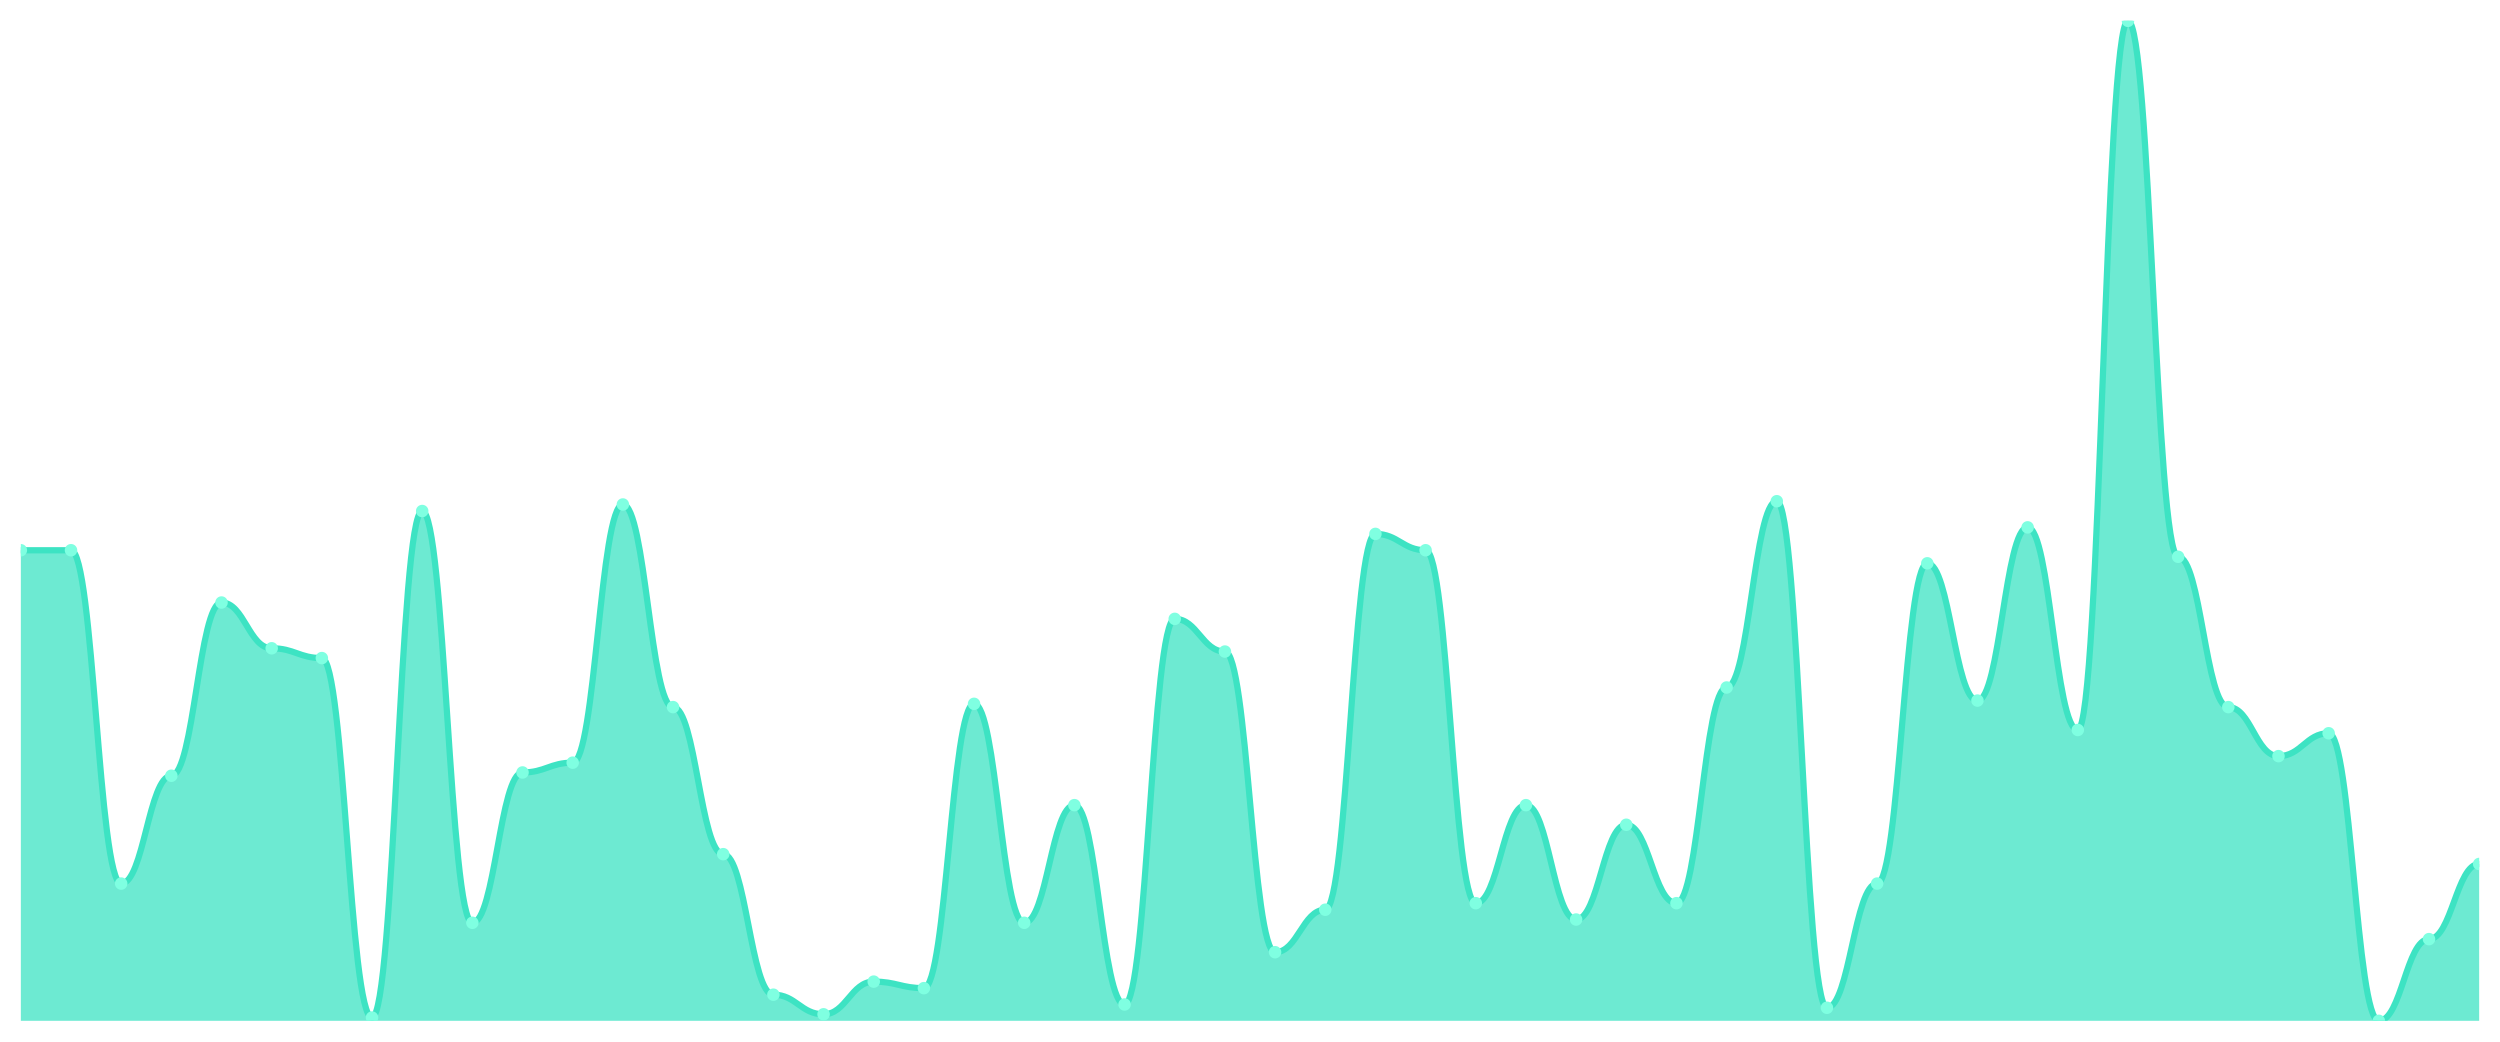
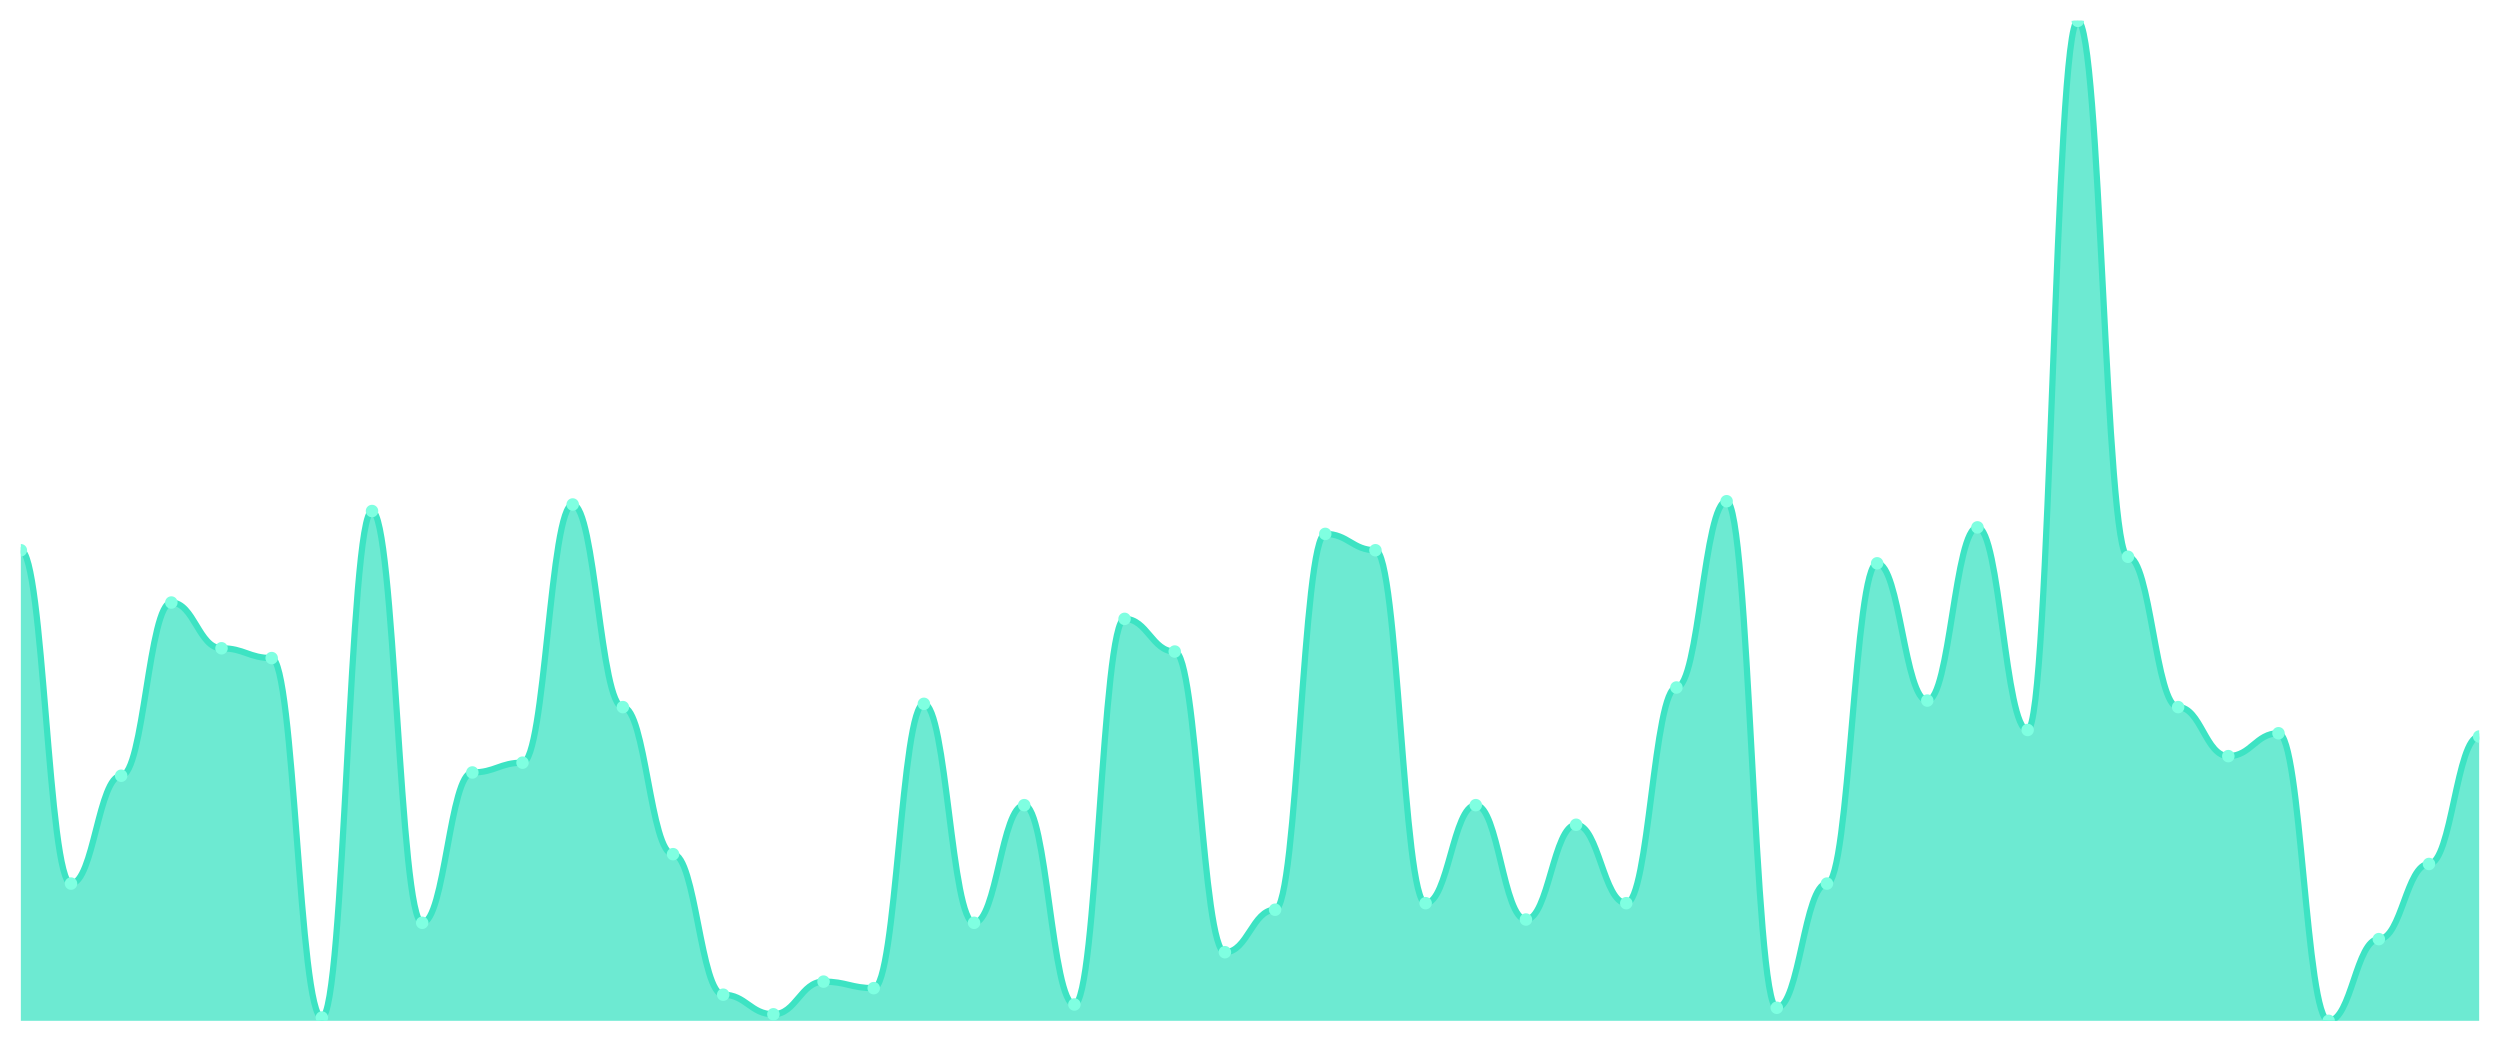
<svg xmlns="http://www.w3.org/2000/svg" viewBox="0 0 1200 500" width="1200" height="500">
  <defs>
    <clipPath id="c">
      <rect x="10" y="10" width="1180" height="480" />
    </clipPath>
  </defs>
  <rect width="1200" height="500" fill="none" />
  <g clip-path="url(#c)">
-     <path d="M 10,490 L 10,264.118 C 20.837,264.118 23.245,264.118 34.082,264.118 C 44.918,264.118 47.327,424.118 58.163,424.118 C 69,424.118 71.408,372.353 82.245,372.353 C 93.082,372.353 95.49,289.216 106.327,289.216 C 117.163,289.216 119.571,311.176 130.408,311.176 C 141.245,311.176 143.653,315.882 154.49,315.882 C 165.327,315.882 167.735,488.431 178.571,488.431 C 189.408,488.431 191.816,245.294 202.653,245.294 C 213.49,245.294 215.898,442.941 226.735,442.941 C 237.571,442.941 239.98,370.784 250.816,370.784 C 261.653,370.784 264.061,366.078 274.898,366.078 C 285.735,366.078 288.143,242.157 298.98,242.157 C 309.816,242.157 312.224,339.412 323.061,339.412 C 333.898,339.412 336.306,410 347.143,410 C 357.98,410 360.388,477.451 371.224,477.451 C 382.061,477.451 384.469,486.863 395.306,486.863 C 406.143,486.863 408.551,471.176 419.388,471.176 C 430.224,471.176 432.633,474.314 443.469,474.314 C 454.306,474.314 456.714,337.843 467.551,337.843 C 478.388,337.843 480.796,442.941 491.633,442.941 C 502.469,442.941 504.878,386.471 515.714,386.471 C 526.551,386.471 528.959,482.157 539.796,482.157 C 550.633,482.157 553.041,297.059 563.878,297.059 C 574.714,297.059 577.122,312.745 587.959,312.745 C 598.796,312.745 601.204,457.059 612.041,457.059 C 622.878,457.059 625.286,436.667 636.122,436.667 C 646.959,436.667 649.367,256.275 660.204,256.275 C 671.041,256.275 673.449,264.118 684.286,264.118 C 695.122,264.118 697.531,433.529 708.367,433.529 C 719.204,433.529 721.612,386.471 732.449,386.471 C 743.286,386.471 745.694,441.373 756.531,441.373 C 767.367,441.373 769.776,395.882 780.612,395.882 C 791.449,395.882 793.857,433.529 804.694,433.529 C 815.531,433.529 817.939,330 828.776,330 C 839.612,330 842.02,240.588 852.857,240.588 C 863.694,240.588 866.102,483.725 876.939,483.725 C 887.776,483.725 890.184,424.118 901.02,424.118 C 911.857,424.118 914.265,270.392 925.102,270.392 C 935.939,270.392 938.347,336.275 949.184,336.275 C 960.02,336.275 962.429,253.137 973.265,253.137 C 984.102,253.137 986.51,350.392 997.347,350.392 C 1008.184,350.392 1010.592,10 1021.429,10 C 1032.265,10 1034.673,267.255 1045.51,267.255 C 1056.347,267.255 1058.755,339.412 1069.592,339.412 C 1080.429,339.412 1082.837,362.941 1093.673,362.941 C 1104.51,362.941 1106.918,351.961 1117.755,351.961 C 1128.592,351.961 1131,490 1141.837,490 C 1152.673,490 1155.082,450.784 1165.918,450.784 C 1176.755,450.784 1179.163,414.706 1190,414.706 L 1190,490 Z" fill="rgba(61,227,195,0.75)" />
-     <path d="M 10,264.118 C 20.837,264.118 23.245,264.118 34.082,264.118 C 44.918,264.118 47.327,424.118 58.163,424.118 C 69,424.118 71.408,372.353 82.245,372.353 C 93.082,372.353 95.49,289.216 106.327,289.216 C 117.163,289.216 119.571,311.176 130.408,311.176 C 141.245,311.176 143.653,315.882 154.49,315.882 C 165.327,315.882 167.735,488.431 178.571,488.431 C 189.408,488.431 191.816,245.294 202.653,245.294 C 213.49,245.294 215.898,442.941 226.735,442.941 C 237.571,442.941 239.98,370.784 250.816,370.784 C 261.653,370.784 264.061,366.078 274.898,366.078 C 285.735,366.078 288.143,242.157 298.98,242.157 C 309.816,242.157 312.224,339.412 323.061,339.412 C 333.898,339.412 336.306,410 347.143,410 C 357.98,410 360.388,477.451 371.224,477.451 C 382.061,477.451 384.469,486.863 395.306,486.863 C 406.143,486.863 408.551,471.176 419.388,471.176 C 430.224,471.176 432.633,474.314 443.469,474.314 C 454.306,474.314 456.714,337.843 467.551,337.843 C 478.388,337.843 480.796,442.941 491.633,442.941 C 502.469,442.941 504.878,386.471 515.714,386.471 C 526.551,386.471 528.959,482.157 539.796,482.157 C 550.633,482.157 553.041,297.059 563.878,297.059 C 574.714,297.059 577.122,312.745 587.959,312.745 C 598.796,312.745 601.204,457.059 612.041,457.059 C 622.878,457.059 625.286,436.667 636.122,436.667 C 646.959,436.667 649.367,256.275 660.204,256.275 C 671.041,256.275 673.449,264.118 684.286,264.118 C 695.122,264.118 697.531,433.529 708.367,433.529 C 719.204,433.529 721.612,386.471 732.449,386.471 C 743.286,386.471 745.694,441.373 756.531,441.373 C 767.367,441.373 769.776,395.882 780.612,395.882 C 791.449,395.882 793.857,433.529 804.694,433.529 C 815.531,433.529 817.939,330 828.776,330 C 839.612,330 842.02,240.588 852.857,240.588 C 863.694,240.588 866.102,483.725 876.939,483.725 C 887.776,483.725 890.184,424.118 901.02,424.118 C 911.857,424.118 914.265,270.392 925.102,270.392 C 935.939,270.392 938.347,336.275 949.184,336.275 C 960.02,336.275 962.429,253.137 973.265,253.137 C 984.102,253.137 986.51,350.392 997.347,350.392 C 1008.184,350.392 1010.592,10 1021.429,10 C 1032.265,10 1034.673,267.255 1045.51,267.255 C 1056.347,267.255 1058.755,339.412 1069.592,339.412 C 1080.429,339.412 1082.837,362.941 1093.673,362.941 C 1104.51,362.941 1106.918,351.961 1117.755,351.961 C 1128.592,351.961 1131,490 1141.837,490 C 1152.673,490 1155.082,450.784 1165.918,450.784 C 1176.755,450.784 1179.163,414.706 1190,414.706" fill="none" stroke="#3de3c3" stroke-width="3" stroke-linecap="round" stroke-linejoin="round" />
+     <path d="M 10,490 L 10,264.118 C 20.837,264.118 23.245,424.118 34.082,424.118 C 44.918,424.118 47.327,372.353 58.163,372.353 C 69,372.353 71.408,289.216 82.245,289.216 C 93.082,289.216 95.49,311.176 106.327,311.176 C 117.163,311.176 119.571,315.882 130.408,315.882 C 141.245,315.882 143.653,488.431 154.49,488.431 C 165.327,488.431 167.735,245.294 178.571,245.294 C 189.408,245.294 191.816,442.941 202.653,442.941 C 213.49,442.941 215.898,370.784 226.735,370.784 C 237.571,370.784 239.98,366.078 250.816,366.078 C 261.653,366.078 264.061,242.157 274.898,242.157 C 285.735,242.157 288.143,339.412 298.98,339.412 C 309.816,339.412 312.224,410 323.061,410 C 333.898,410 336.306,477.451 347.143,477.451 C 357.98,477.451 360.388,486.863 371.224,486.863 C 382.061,486.863 384.469,471.176 395.306,471.176 C 406.143,471.176 408.551,474.314 419.388,474.314 C 430.224,474.314 432.633,337.843 443.469,337.843 C 454.306,337.843 456.714,442.941 467.551,442.941 C 478.388,442.941 480.796,386.471 491.633,386.471 C 502.469,386.471 504.878,482.157 515.714,482.157 C 526.551,482.157 528.959,297.059 539.796,297.059 C 550.633,297.059 553.041,312.745 563.878,312.745 C 574.714,312.745 577.122,457.059 587.959,457.059 C 598.796,457.059 601.204,436.667 612.041,436.667 C 622.878,436.667 625.286,256.275 636.122,256.275 C 646.959,256.275 649.367,264.118 660.204,264.118 C 671.041,264.118 673.449,433.529 684.286,433.529 C 695.122,433.529 697.531,386.471 708.367,386.471 C 719.204,386.471 721.612,441.373 732.449,441.373 C 743.286,441.373 745.694,395.882 756.531,395.882 C 767.367,395.882 769.776,433.529 780.612,433.529 C 791.449,433.529 793.857,330 804.694,330 C 815.531,330 817.939,240.588 828.776,240.588 C 839.612,240.588 842.02,483.725 852.857,483.725 C 863.694,483.725 866.102,424.118 876.939,424.118 C 887.776,424.118 890.184,270.392 901.02,270.392 C 911.857,270.392 914.265,336.275 925.102,336.275 C 935.939,336.275 938.347,253.137 949.184,253.137 C 960.02,253.137 962.429,350.392 973.265,350.392 C 984.102,350.392 986.51,10 997.347,10 C 1008.184,10 1010.592,267.255 1021.429,267.255 C 1032.265,267.255 1034.673,339.412 1045.51,339.412 C 1056.347,339.412 1058.755,362.941 1069.592,362.941 C 1080.429,362.941 1082.837,351.961 1093.673,351.961 C 1104.51,351.961 1106.918,490 1117.755,490 C 1128.592,490 1131,450.784 1141.837,450.784 C 1152.673,450.784 1155.082,414.706 1165.918,414.706 C 1176.755,414.706 1179.163,353.529 1190,353.529 L 1190,490 Z" fill="rgba(61,227,195,0.75)" />
+     <path d="M 10,264.118 C 20.837,264.118 23.245,424.118 34.082,424.118 C 44.918,424.118 47.327,372.353 58.163,372.353 C 69,372.353 71.408,289.216 82.245,289.216 C 93.082,289.216 95.49,311.176 106.327,311.176 C 117.163,311.176 119.571,315.882 130.408,315.882 C 141.245,315.882 143.653,488.431 154.49,488.431 C 165.327,488.431 167.735,245.294 178.571,245.294 C 189.408,245.294 191.816,442.941 202.653,442.941 C 213.49,442.941 215.898,370.784 226.735,370.784 C 237.571,370.784 239.98,366.078 250.816,366.078 C 261.653,366.078 264.061,242.157 274.898,242.157 C 285.735,242.157 288.143,339.412 298.98,339.412 C 309.816,339.412 312.224,410 323.061,410 C 333.898,410 336.306,477.451 347.143,477.451 C 357.98,477.451 360.388,486.863 371.224,486.863 C 382.061,486.863 384.469,471.176 395.306,471.176 C 406.143,471.176 408.551,474.314 419.388,474.314 C 430.224,474.314 432.633,337.843 443.469,337.843 C 454.306,337.843 456.714,442.941 467.551,442.941 C 478.388,442.941 480.796,386.471 491.633,386.471 C 502.469,386.471 504.878,482.157 515.714,482.157 C 526.551,482.157 528.959,297.059 539.796,297.059 C 550.633,297.059 553.041,312.745 563.878,312.745 C 574.714,312.745 577.122,457.059 587.959,457.059 C 598.796,457.059 601.204,436.667 612.041,436.667 C 622.878,436.667 625.286,256.275 636.122,256.275 C 646.959,256.275 649.367,264.118 660.204,264.118 C 671.041,264.118 673.449,433.529 684.286,433.529 C 695.122,433.529 697.531,386.471 708.367,386.471 C 719.204,386.471 721.612,441.373 732.449,441.373 C 743.286,441.373 745.694,395.882 756.531,395.882 C 767.367,395.882 769.776,433.529 780.612,433.529 C 791.449,433.529 793.857,330 804.694,330 C 815.531,330 817.939,240.588 828.776,240.588 C 839.612,240.588 842.02,483.725 852.857,483.725 C 863.694,483.725 866.102,424.118 876.939,424.118 C 887.776,424.118 890.184,270.392 901.02,270.392 C 911.857,270.392 914.265,336.275 925.102,336.275 C 935.939,336.275 938.347,253.137 949.184,253.137 C 960.02,253.137 962.429,350.392 973.265,350.392 C 984.102,350.392 986.51,10 997.347,10 C 1008.184,10 1010.592,267.255 1021.429,267.255 C 1032.265,267.255 1034.673,339.412 1045.51,339.412 C 1056.347,339.412 1058.755,362.941 1069.592,362.941 C 1080.429,362.941 1082.837,351.961 1093.673,351.961 C 1104.51,351.961 1106.918,490 1117.755,490 C 1128.592,490 1131,450.784 1141.837,450.784 C 1152.673,450.784 1155.082,414.706 1165.918,414.706 C 1176.755,414.706 1179.163,353.529 1190,353.529" fill="none" stroke="#3de3c3" stroke-width="3" stroke-linecap="round" stroke-linejoin="round" />
    <circle cx="10" cy="264.118" r="3" fill="#7fffe1" />
-     <circle cx="34.082" cy="264.118" r="3" fill="#7fffe1" />
-     <circle cx="58.163" cy="424.118" r="3" fill="#7fffe1" />
-     <circle cx="82.245" cy="372.353" r="3" fill="#7fffe1" />
-     <circle cx="106.327" cy="289.216" r="3" fill="#7fffe1" />
-     <circle cx="130.408" cy="311.176" r="3" fill="#7fffe1" />
-     <circle cx="154.49" cy="315.882" r="3" fill="#7fffe1" />
-     <circle cx="178.571" cy="488.431" r="3" fill="#7fffe1" />
-     <circle cx="202.653" cy="245.294" r="3" fill="#7fffe1" />
-     <circle cx="226.735" cy="442.941" r="3" fill="#7fffe1" />
-     <circle cx="250.816" cy="370.784" r="3" fill="#7fffe1" />
-     <circle cx="274.898" cy="366.078" r="3" fill="#7fffe1" />
-     <circle cx="298.98" cy="242.157" r="3" fill="#7fffe1" />
-     <circle cx="323.061" cy="339.412" r="3" fill="#7fffe1" />
-     <circle cx="347.143" cy="410" r="3" fill="#7fffe1" />
-     <circle cx="371.224" cy="477.451" r="3" fill="#7fffe1" />
-     <circle cx="395.306" cy="486.863" r="3" fill="#7fffe1" />
-     <circle cx="419.388" cy="471.176" r="3" fill="#7fffe1" />
-     <circle cx="443.469" cy="474.314" r="3" fill="#7fffe1" />
-     <circle cx="467.551" cy="337.843" r="3" fill="#7fffe1" />
-     <circle cx="491.633" cy="442.941" r="3" fill="#7fffe1" />
-     <circle cx="515.714" cy="386.471" r="3" fill="#7fffe1" />
-     <circle cx="539.796" cy="482.157" r="3" fill="#7fffe1" />
-     <circle cx="563.878" cy="297.059" r="3" fill="#7fffe1" />
-     <circle cx="587.959" cy="312.745" r="3" fill="#7fffe1" />
-     <circle cx="612.041" cy="457.059" r="3" fill="#7fffe1" />
-     <circle cx="636.122" cy="436.667" r="3" fill="#7fffe1" />
-     <circle cx="660.204" cy="256.275" r="3" fill="#7fffe1" />
-     <circle cx="684.286" cy="264.118" r="3" fill="#7fffe1" />
-     <circle cx="708.367" cy="433.529" r="3" fill="#7fffe1" />
-     <circle cx="732.449" cy="386.471" r="3" fill="#7fffe1" />
-     <circle cx="756.531" cy="441.373" r="3" fill="#7fffe1" />
-     <circle cx="780.612" cy="395.882" r="3" fill="#7fffe1" />
-     <circle cx="804.694" cy="433.529" r="3" fill="#7fffe1" />
-     <circle cx="828.776" cy="330" r="3" fill="#7fffe1" />
-     <circle cx="852.857" cy="240.588" r="3" fill="#7fffe1" />
-     <circle cx="876.939" cy="483.725" r="3" fill="#7fffe1" />
-     <circle cx="901.02" cy="424.118" r="3" fill="#7fffe1" />
-     <circle cx="925.102" cy="270.392" r="3" fill="#7fffe1" />
-     <circle cx="949.184" cy="336.275" r="3" fill="#7fffe1" />
-     <circle cx="973.265" cy="253.137" r="3" fill="#7fffe1" />
-     <circle cx="997.347" cy="350.392" r="3" fill="#7fffe1" />
-     <circle cx="1021.429" cy="10" r="3" fill="#7fffe1" />
-     <circle cx="1045.51" cy="267.255" r="3" fill="#7fffe1" />
-     <circle cx="1069.592" cy="339.412" r="3" fill="#7fffe1" />
-     <circle cx="1093.673" cy="362.941" r="3" fill="#7fffe1" />
-     <circle cx="1117.755" cy="351.961" r="3" fill="#7fffe1" />
-     <circle cx="1141.837" cy="490" r="3" fill="#7fffe1" />
-     <circle cx="1165.918" cy="450.784" r="3" fill="#7fffe1" />
-     <circle cx="1190" cy="414.706" r="3" fill="#7fffe1" />
+     <circle cx="34.082" cy="424.118" r="3" fill="#7fffe1" />
+     <circle cx="58.163" cy="372.353" r="3" fill="#7fffe1" />
+     <circle cx="82.245" cy="289.216" r="3" fill="#7fffe1" />
+     <circle cx="106.327" cy="311.176" r="3" fill="#7fffe1" />
+     <circle cx="130.408" cy="315.882" r="3" fill="#7fffe1" />
+     <circle cx="154.49" cy="488.431" r="3" fill="#7fffe1" />
+     <circle cx="178.571" cy="245.294" r="3" fill="#7fffe1" />
+     <circle cx="202.653" cy="442.941" r="3" fill="#7fffe1" />
+     <circle cx="226.735" cy="370.784" r="3" fill="#7fffe1" />
+     <circle cx="250.816" cy="366.078" r="3" fill="#7fffe1" />
+     <circle cx="274.898" cy="242.157" r="3" fill="#7fffe1" />
+     <circle cx="298.98" cy="339.412" r="3" fill="#7fffe1" />
+     <circle cx="323.061" cy="410" r="3" fill="#7fffe1" />
+     <circle cx="347.143" cy="477.451" r="3" fill="#7fffe1" />
+     <circle cx="371.224" cy="486.863" r="3" fill="#7fffe1" />
+     <circle cx="395.306" cy="471.176" r="3" fill="#7fffe1" />
+     <circle cx="419.388" cy="474.314" r="3" fill="#7fffe1" />
+     <circle cx="443.469" cy="337.843" r="3" fill="#7fffe1" />
+     <circle cx="467.551" cy="442.941" r="3" fill="#7fffe1" />
+     <circle cx="491.633" cy="386.471" r="3" fill="#7fffe1" />
+     <circle cx="515.714" cy="482.157" r="3" fill="#7fffe1" />
+     <circle cx="539.796" cy="297.059" r="3" fill="#7fffe1" />
+     <circle cx="563.878" cy="312.745" r="3" fill="#7fffe1" />
+     <circle cx="587.959" cy="457.059" r="3" fill="#7fffe1" />
+     <circle cx="612.041" cy="436.667" r="3" fill="#7fffe1" />
+     <circle cx="636.122" cy="256.275" r="3" fill="#7fffe1" />
+     <circle cx="660.204" cy="264.118" r="3" fill="#7fffe1" />
+     <circle cx="684.286" cy="433.529" r="3" fill="#7fffe1" />
+     <circle cx="708.367" cy="386.471" r="3" fill="#7fffe1" />
+     <circle cx="732.449" cy="441.373" r="3" fill="#7fffe1" />
+     <circle cx="756.531" cy="395.882" r="3" fill="#7fffe1" />
+     <circle cx="780.612" cy="433.529" r="3" fill="#7fffe1" />
+     <circle cx="804.694" cy="330" r="3" fill="#7fffe1" />
+     <circle cx="828.776" cy="240.588" r="3" fill="#7fffe1" />
+     <circle cx="852.857" cy="483.725" r="3" fill="#7fffe1" />
+     <circle cx="876.939" cy="424.118" r="3" fill="#7fffe1" />
+     <circle cx="901.02" cy="270.392" r="3" fill="#7fffe1" />
+     <circle cx="925.102" cy="336.275" r="3" fill="#7fffe1" />
+     <circle cx="949.184" cy="253.137" r="3" fill="#7fffe1" />
+     <circle cx="973.265" cy="350.392" r="3" fill="#7fffe1" />
+     <circle cx="997.347" cy="10" r="3" fill="#7fffe1" />
+     <circle cx="1021.429" cy="267.255" r="3" fill="#7fffe1" />
+     <circle cx="1045.51" cy="339.412" r="3" fill="#7fffe1" />
+     <circle cx="1069.592" cy="362.941" r="3" fill="#7fffe1" />
+     <circle cx="1093.673" cy="351.961" r="3" fill="#7fffe1" />
+     <circle cx="1117.755" cy="490" r="3" fill="#7fffe1" />
+     <circle cx="1141.837" cy="450.784" r="3" fill="#7fffe1" />
+     <circle cx="1165.918" cy="414.706" r="3" fill="#7fffe1" />
+     <circle cx="1190" cy="353.529" r="3" fill="#7fffe1" />
  </g>
</svg>
